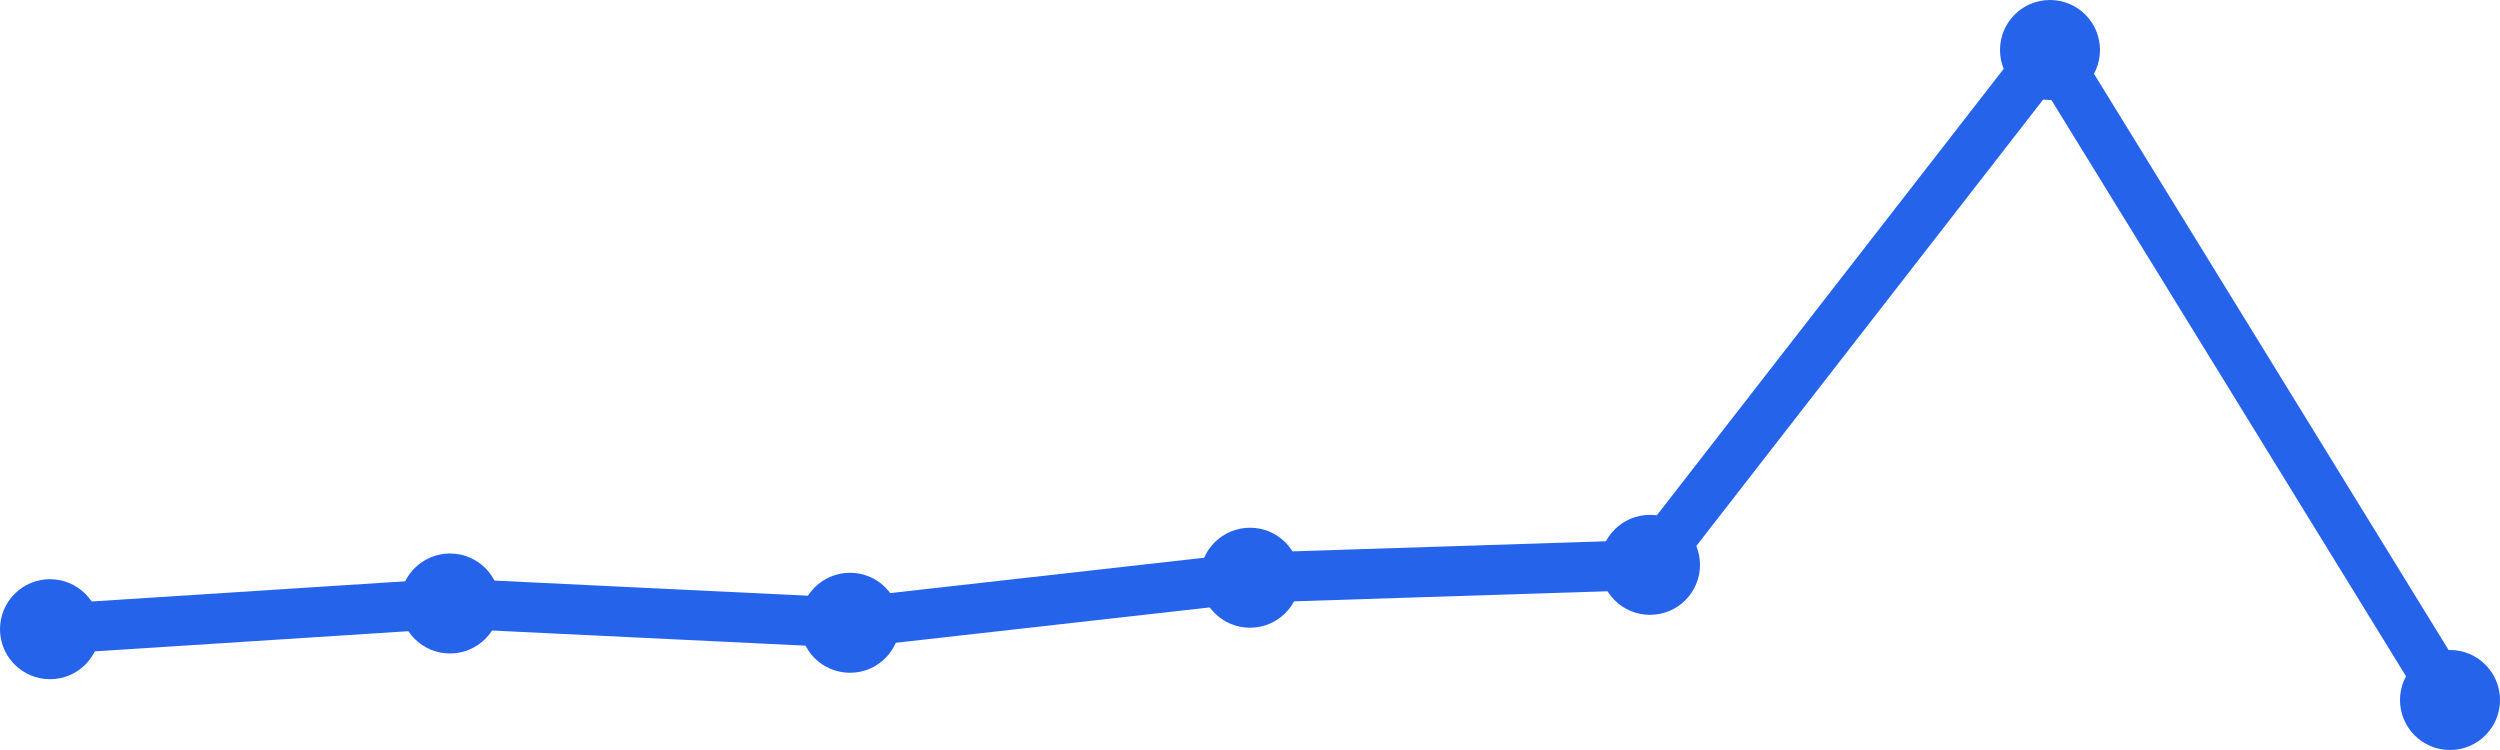
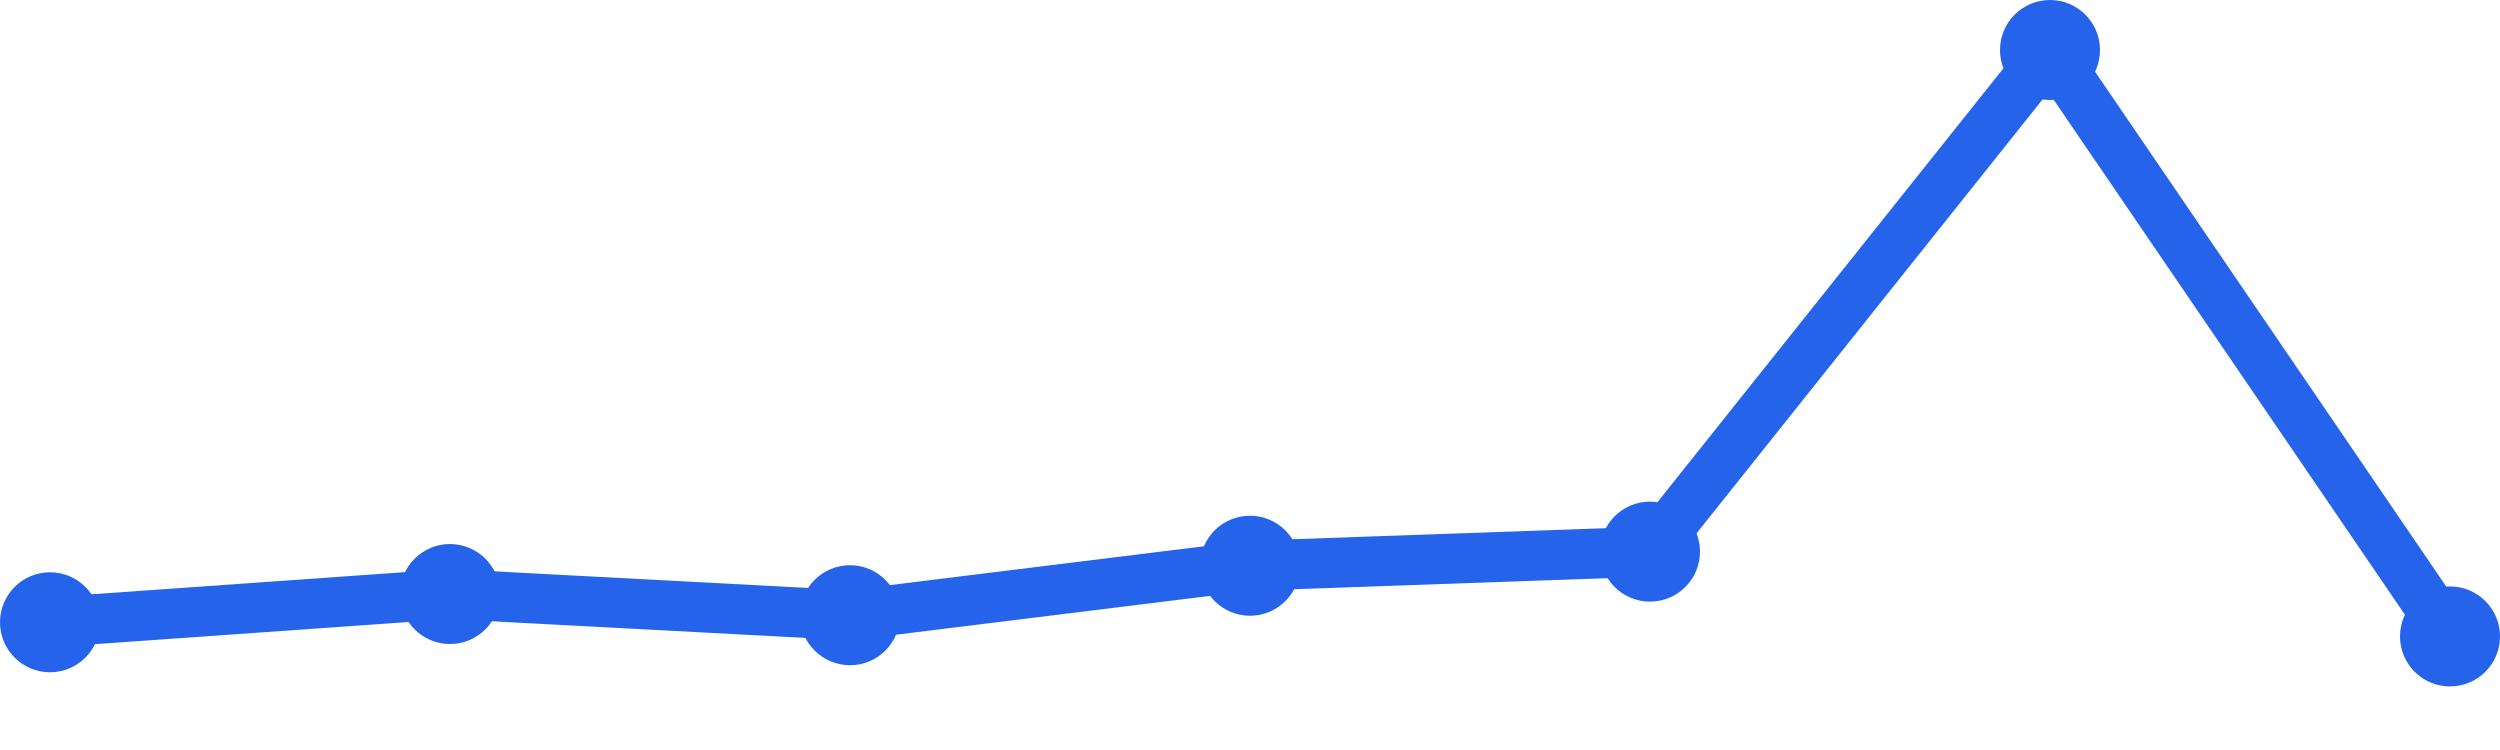
<svg xmlns="http://www.w3.org/2000/svg" width="100" height="30" viewBox="0 0 100 30">
-   <path d="M 2,25.168 L 18,24.139 L 34,24.911 L 50,23.109 L 66,22.594 L 82,2 L 98,28" fill="none" stroke="#2563eb" stroke-width="2" stroke-linecap="round" stroke-linejoin="round" />
-   <circle cx="2" cy="25.168" r="2" fill="#2563eb" />
-   <circle cx="18" cy="24.139" r="2" fill="#2563eb" />
-   <circle cx="34" cy="24.911" r="2" fill="#2563eb" />
-   <circle cx="50" cy="23.109" r="2" fill="#2563eb" />
-   <circle cx="66" cy="22.594" r="2" fill="#2563eb" />
+   <path d="M 2,24.891 L 18,23.761 L 34,24.609 L 50,22.63 L 66,22.065 L 82,2 L 98,25.457" fill="none" stroke="#2563eb" stroke-width="2" stroke-linecap="round" stroke-linejoin="round" />
+   <circle cx="2" cy="24.891" r="2" fill="#2563eb" />
+   <circle cx="18" cy="23.761" r="2" fill="#2563eb" />
+   <circle cx="34" cy="24.609" r="2" fill="#2563eb" />
+   <circle cx="50" cy="22.63" r="2" fill="#2563eb" />
+   <circle cx="66" cy="22.065" r="2" fill="#2563eb" />
  <circle cx="82" cy="2" r="2" fill="#2563eb" />
-   <circle cx="98" cy="28" r="2" fill="#2563eb" />
+   <circle cx="98" cy="25.457" r="2" fill="#2563eb" />
</svg>
